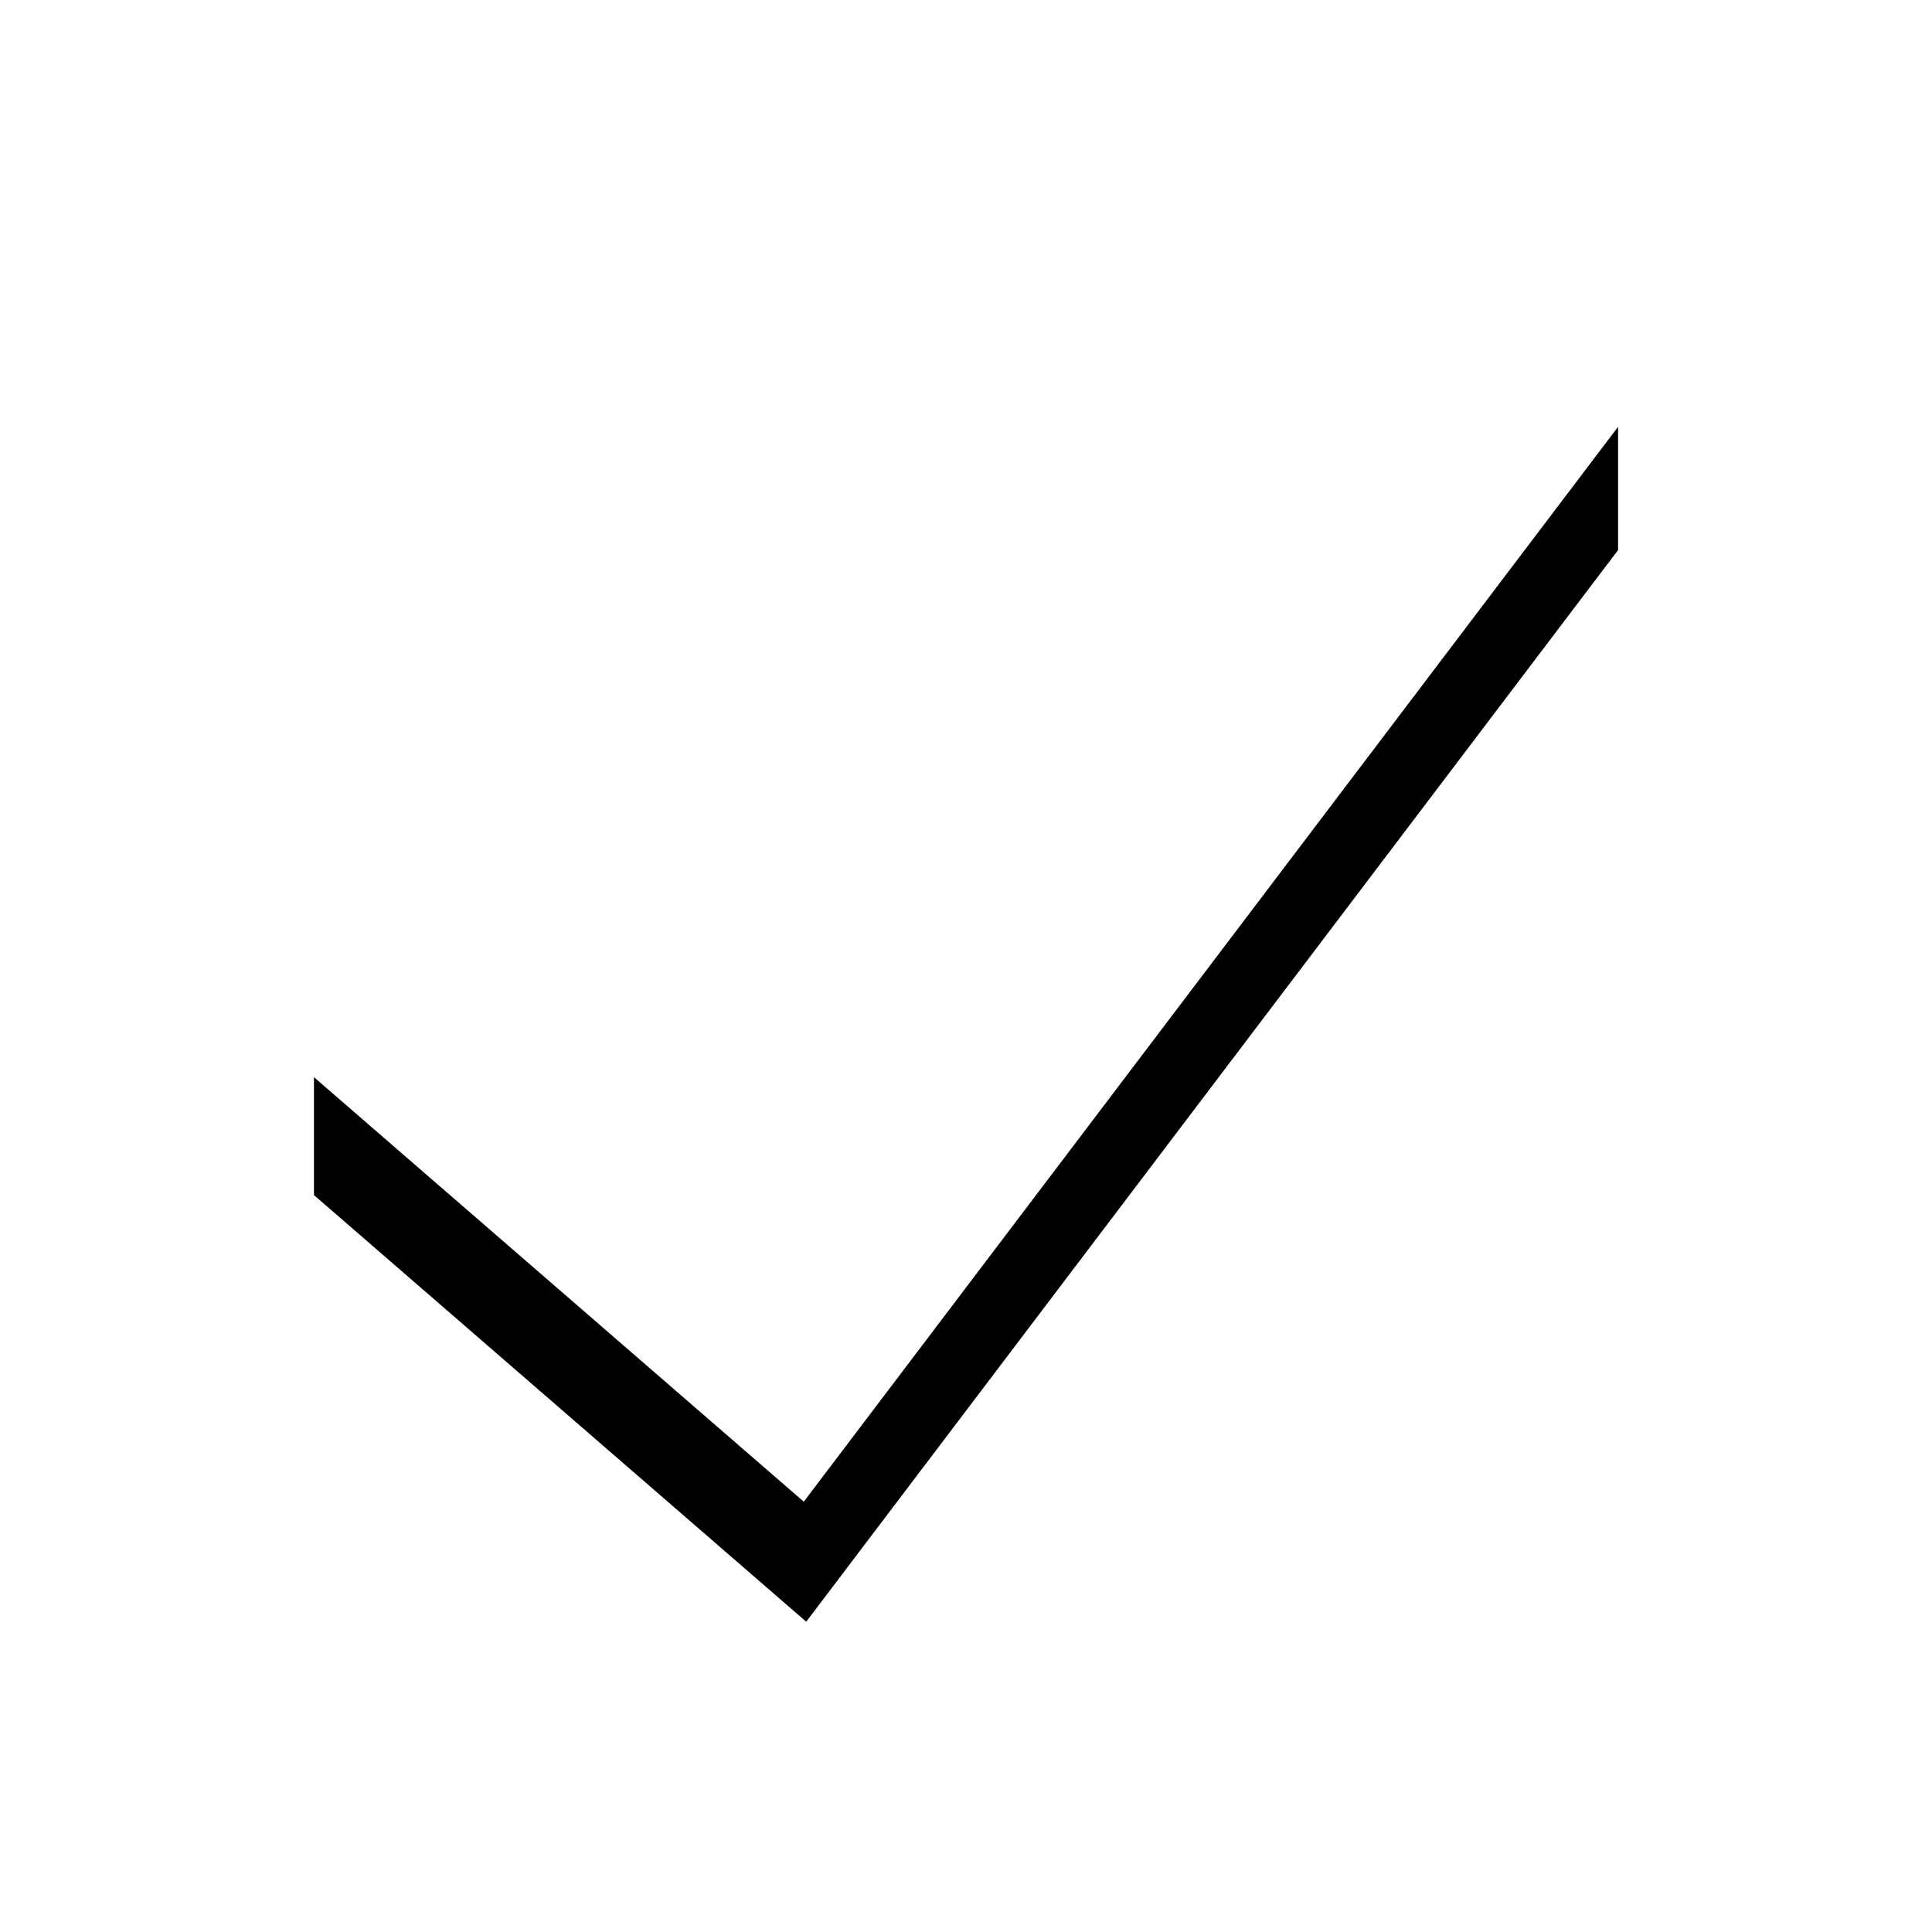
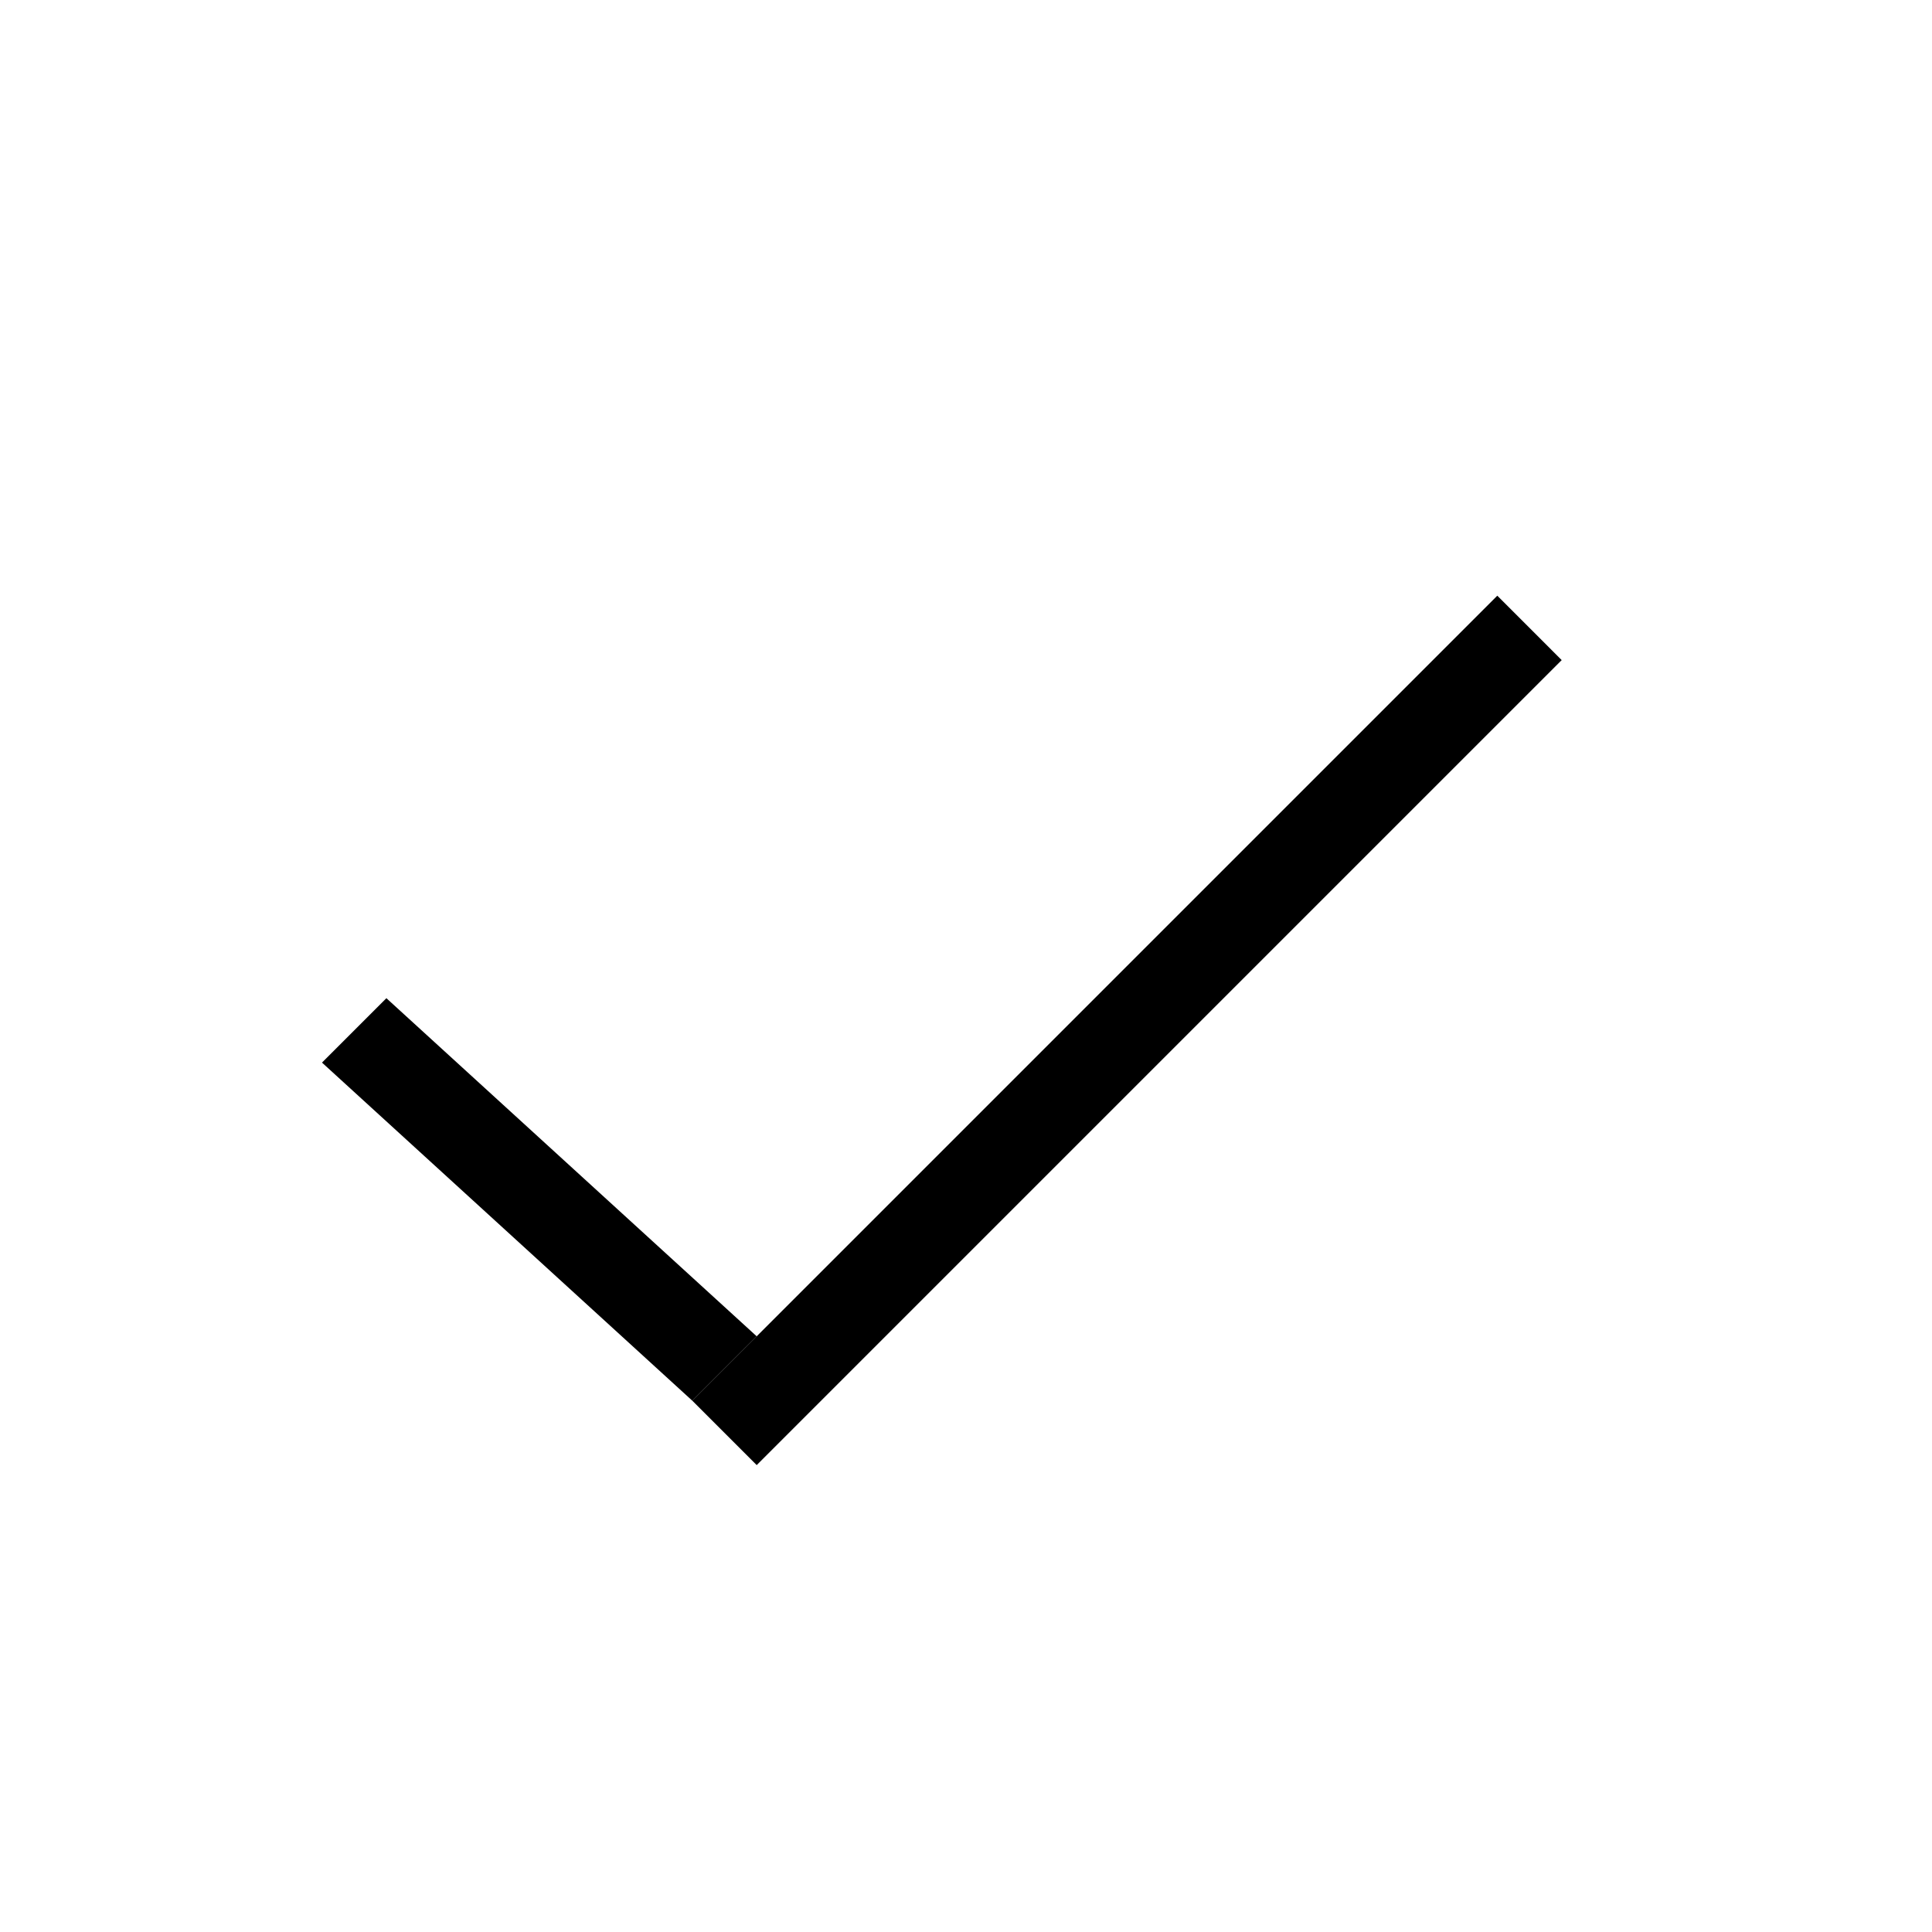
<svg width="120" height="120" style="border: solid 1px lightgrey;">
-   <path d="M 20 68 L 50 94 L 100 28 L 100 34 L 50 100 L 20 74 Z" stroke="black" />
+   <path d="M 20 66 L 24 62 L 47 83 L 43 87 Z" />
+   <path d="M 43 87 L 93 37 L 97 41 L 47 91 Z" stroke="transparent" />
</svg>
